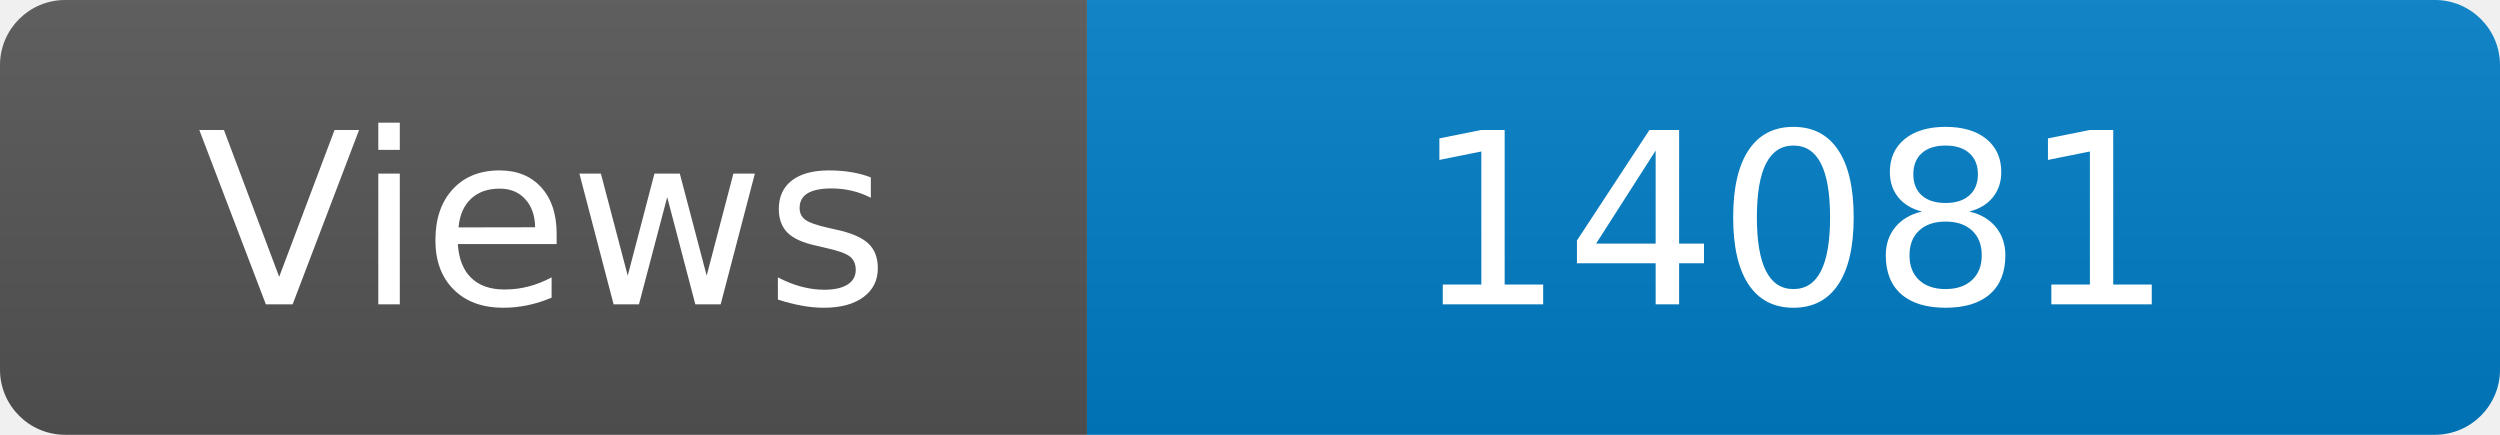
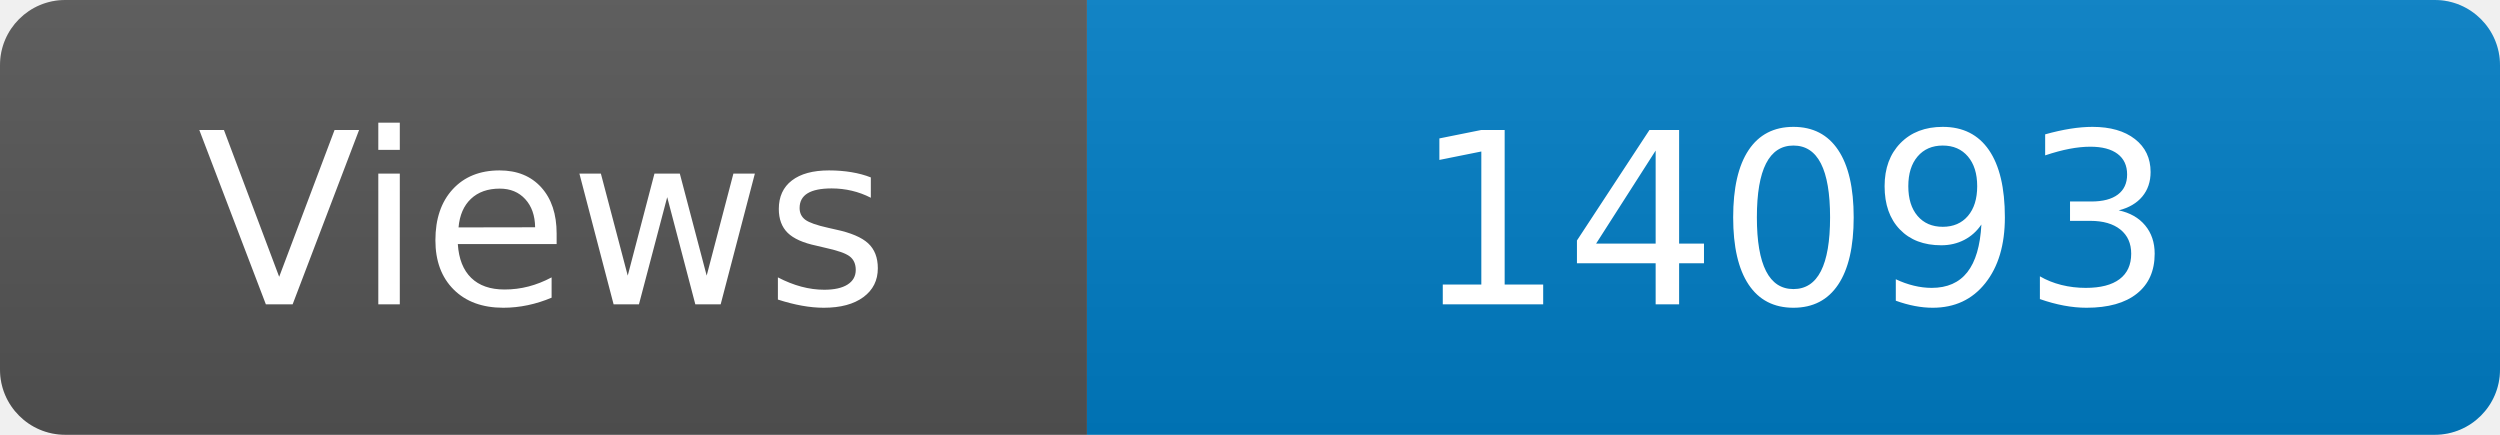
<svg xmlns="http://www.w3.org/2000/svg" width="115" height="20" role="img" aria-label="Maintained?: yes">
  <linearGradient id="s" x2="0" y2="100%">
    <stop offset="0" stop-color="#bbb" stop-opacity=".1" />
    <stop offset="1" stop-opacity=".1" />
  </linearGradient>
  <clipPath id="r">
    <rect width="115" height="20" rx="3" fill="#fff" />
  </clipPath>
  <g clip-path="url(#r)">
    <rect width="50" height="20" fill="#555" />
    <rect x="50" width="160" height="20" fill="#007ec6" />
    <rect width="115" height="20" fill="url(#s)" />
  </g>
  <g fill="#fff" text-anchor="middle" font-family="Verdana,Geneva,DejaVu Sans,sans-serif" font-size="110">
    <text x="250" y="140" transform="scale(.1)" fill="#fff">Views</text>
-     <text x="825" y="140" transform="scale(.1)" fill="#fff">14081</text>
+     <text x="825" y="140" transform="scale(.1)" fill="#fff">14093</text>
  </g>
</svg>
